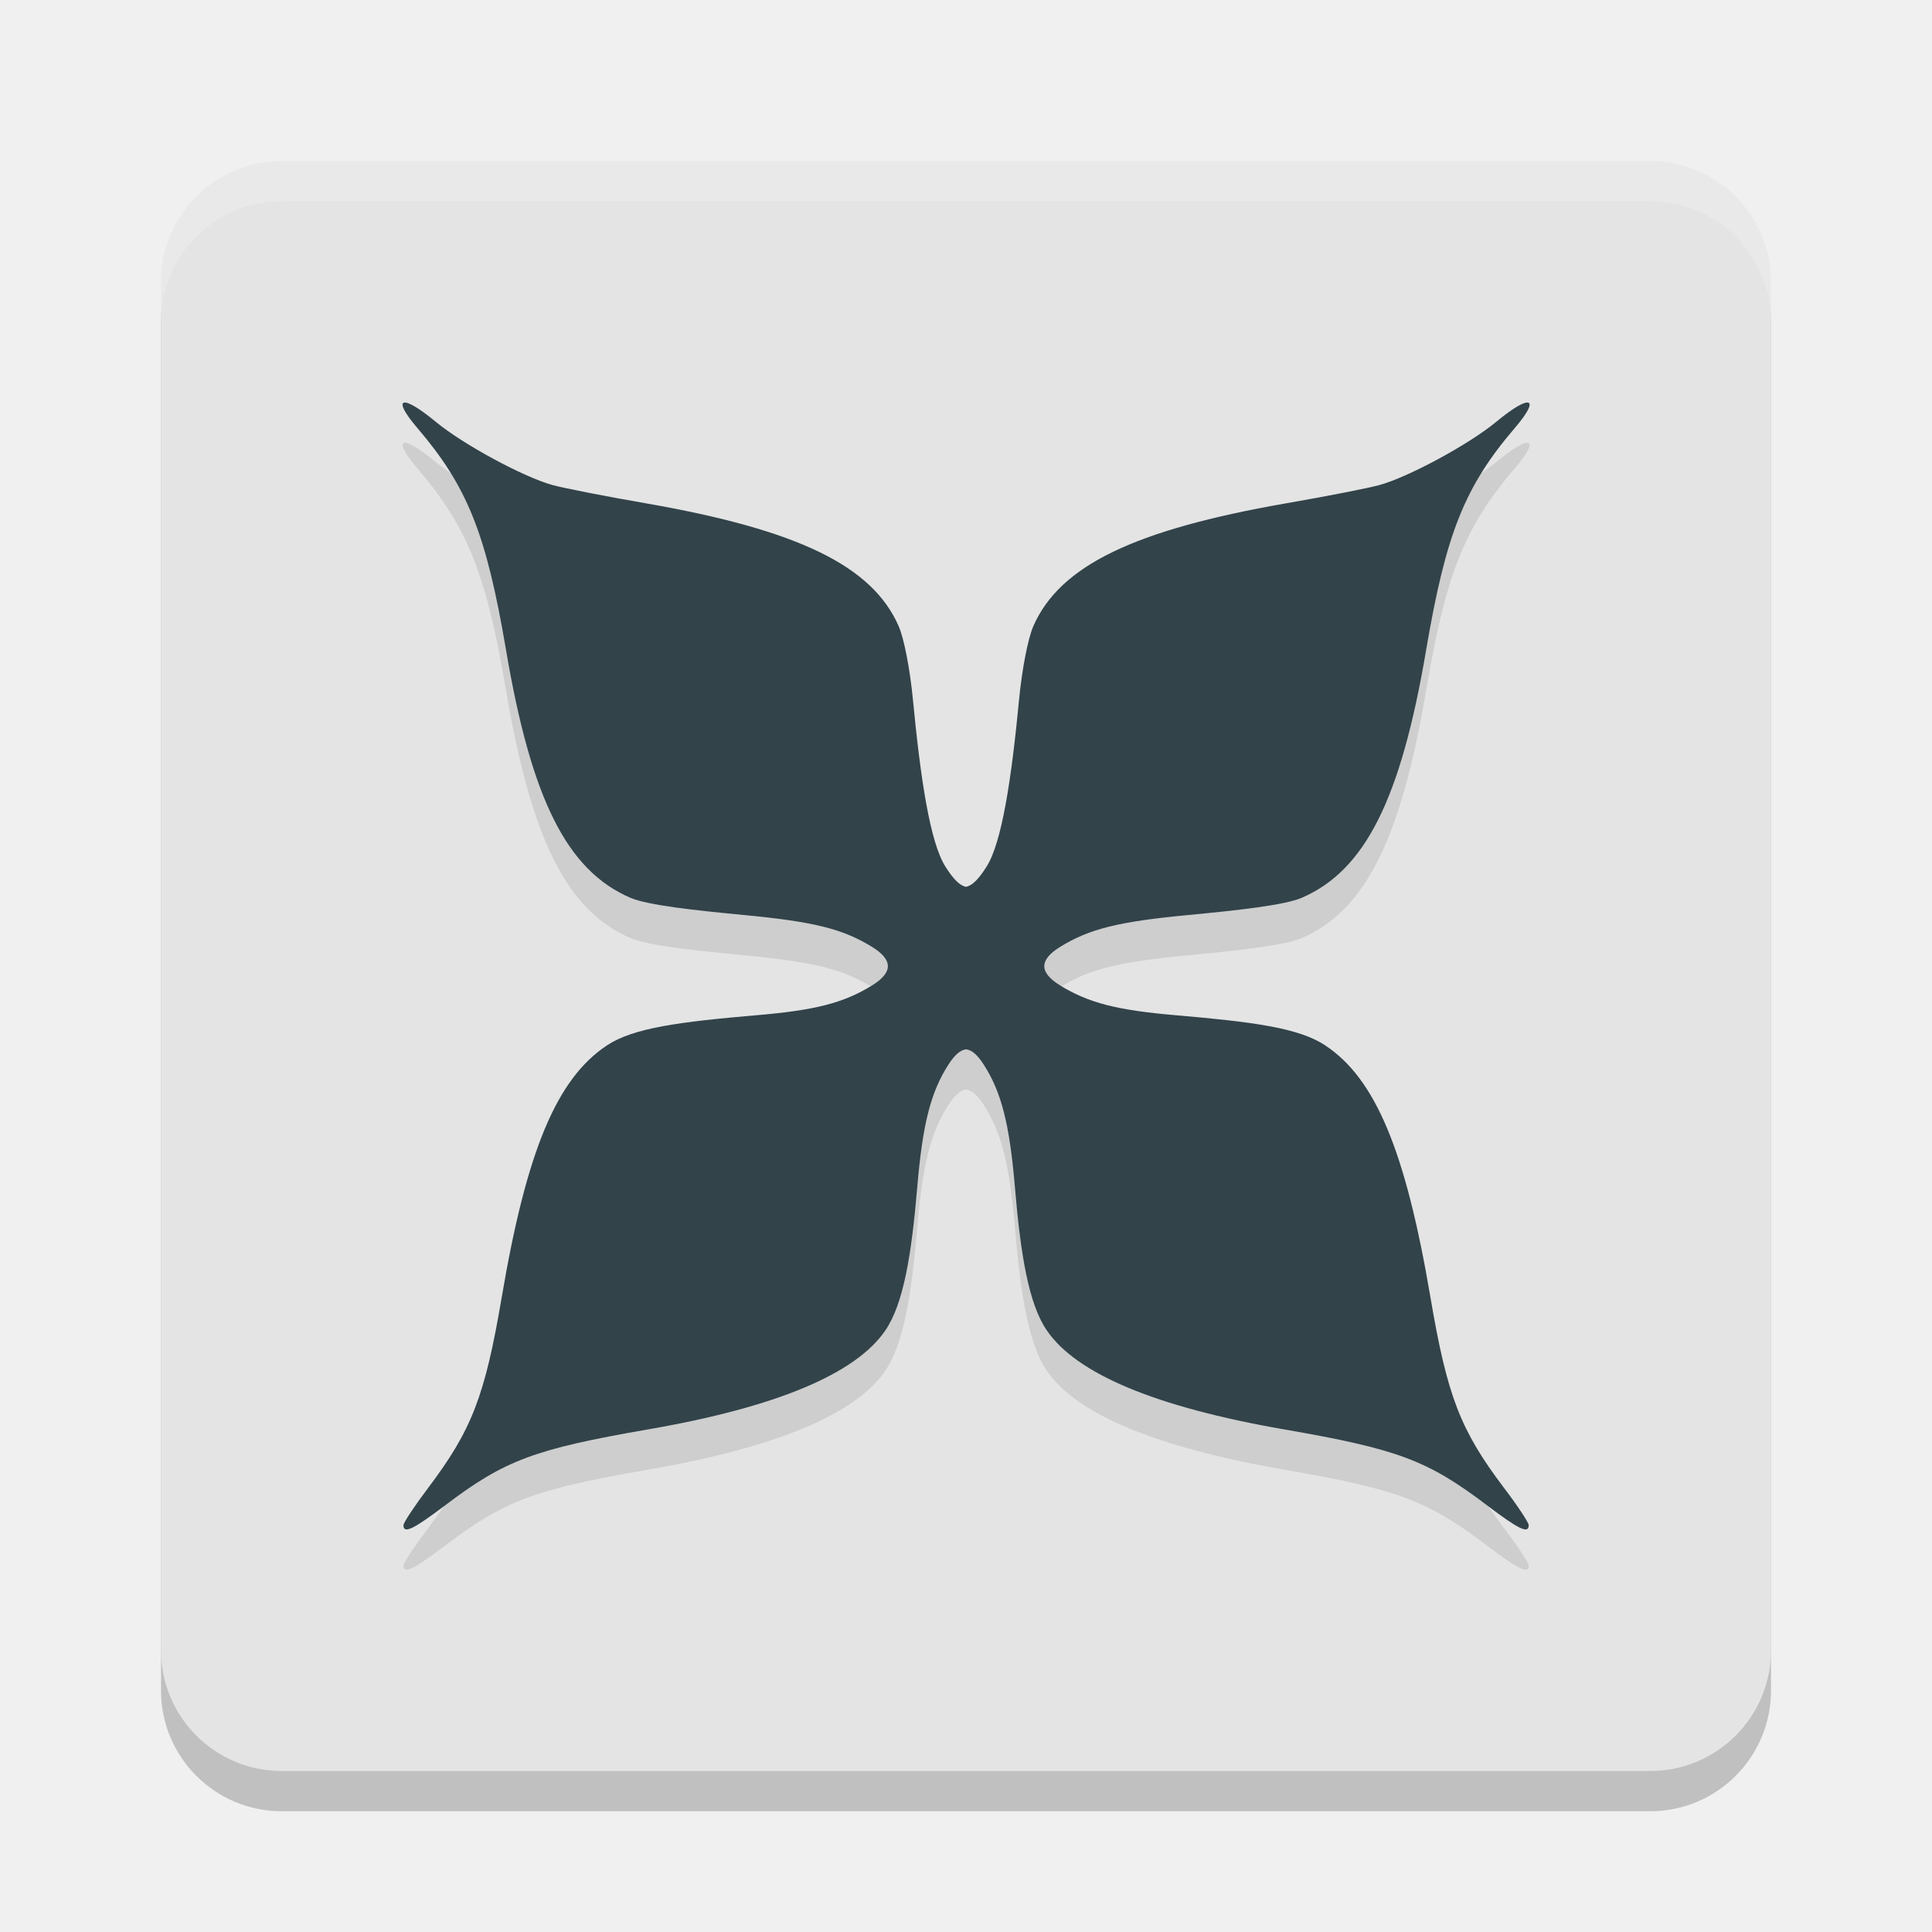
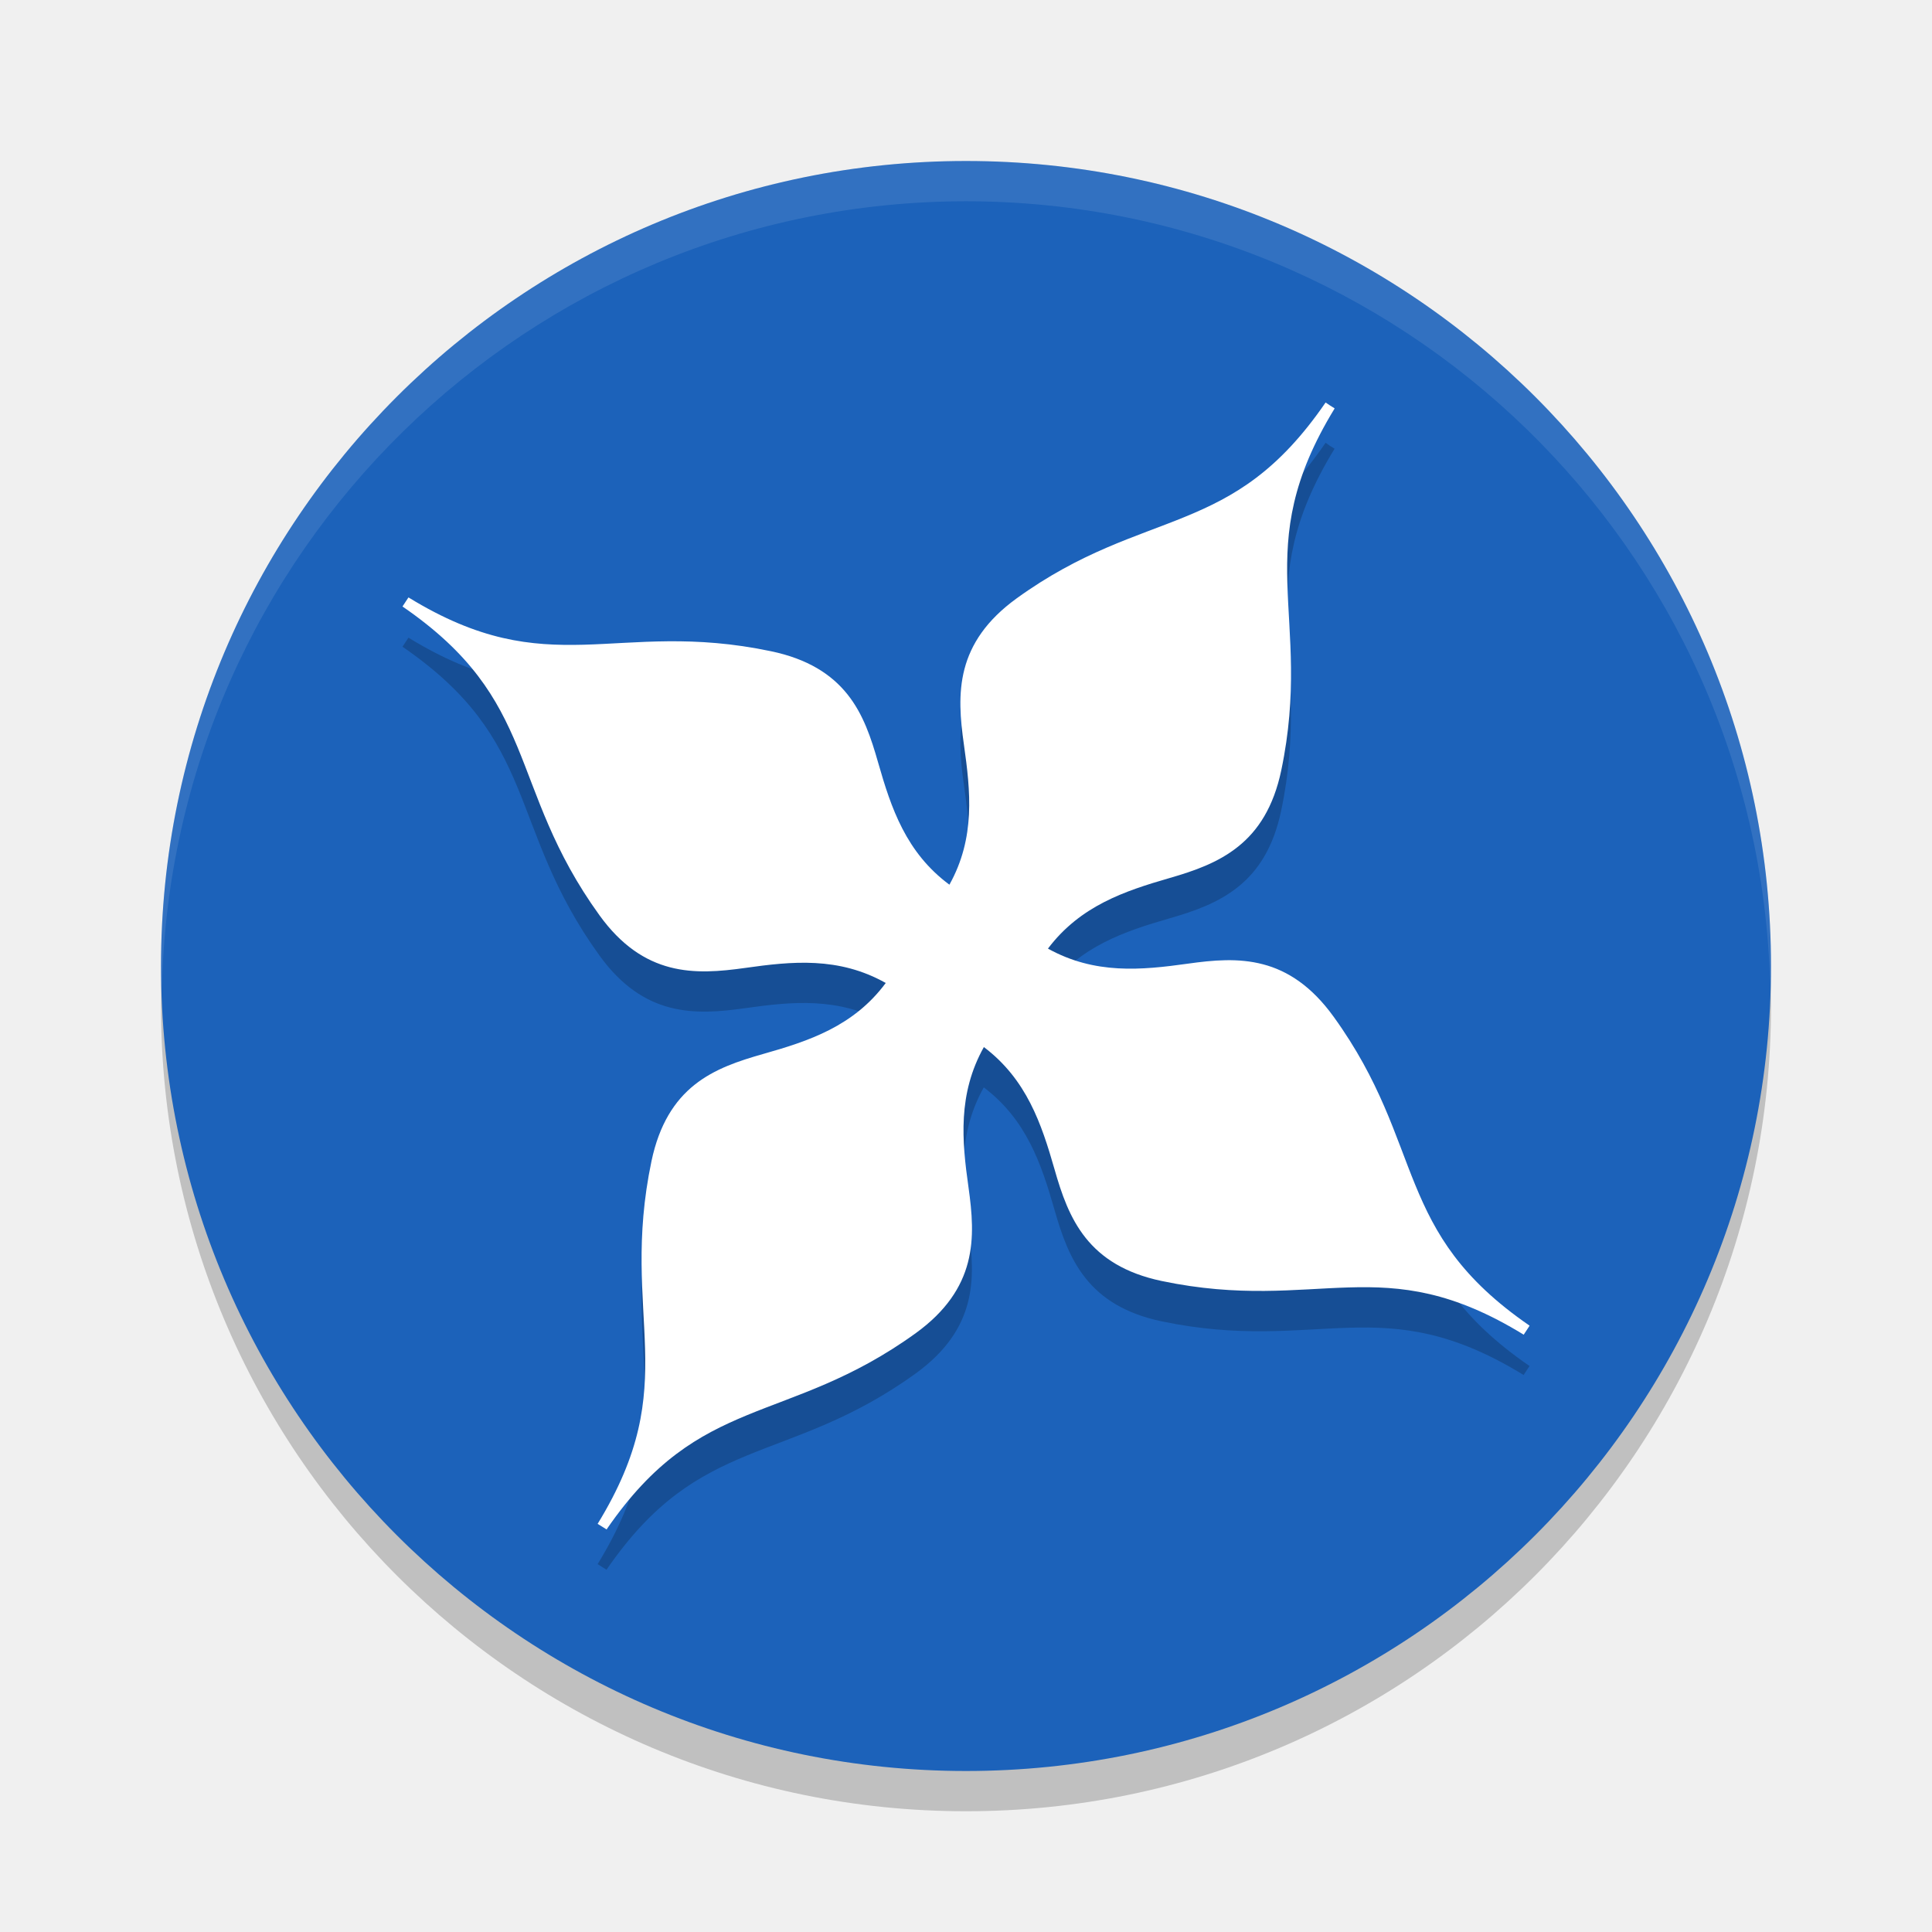
- <svg xmlns="http://www.w3.org/2000/svg" width="24" height="24" version="1">
-   <rect style="opacity:0.2" width="20" height="20" x="2" y="2.5" rx="1.5" ry="1.5" />
-   <rect style="fill:#e4e4e4" width="20" height="20" x="2" y="2" rx="1.5" ry="1.5" />
-   <path style="opacity:0.2;fill:#ffffff" d="M 3.5,2 C 2.669,2 2,2.669 2,3.5 V 4 C 2,3.169 2.669,2.5 3.5,2.5 h 17 C 21.331,2.5 22,3.169 22,4 V 3.5 C 22,2.669 21.331,2 20.5,2 Z" />
-   <path style="opacity:0.1" d="m 5.017,5.502 c -0.046,0.014 0.002,0.121 0.166,0.313 0.624,0.73 0.857,1.312 1.103,2.759 0.315,1.857 0.758,2.74 1.546,3.079 0.216,0.093 0.814,0.157 1.412,0.214 0.871,0.083 1.229,0.173 1.591,0.397 0.259,0.161 0.259,0.315 0,0.476 -0.352,0.218 -0.703,0.309 -1.432,0.371 -0.967,0.083 -1.535,0.158 -1.863,0.375 -0.625,0.414 -0.999,1.31 -1.307,3.127 -0.209,1.231 -0.372,1.652 -0.915,2.371 -0.168,0.223 -0.306,0.431 -0.306,0.462 -1e-6,0.112 0.119,0.055 0.52,-0.248 0.738,-0.559 1.106,-0.697 2.521,-0.942 1.588,-0.275 2.576,-0.688 2.945,-1.229 0.224,-0.328 0.325,-0.929 0.397,-1.786 0.066,-0.778 0.168,-1.178 0.388,-1.518 0.078,-0.121 0.148,-0.18 0.218,-0.188 0.07,0.008 0.14,0.067 0.218,0.188 0.22,0.34 0.322,0.74 0.388,1.518 0.072,0.857 0.173,1.458 0.397,1.786 0.369,0.541 1.357,0.953 2.945,1.229 1.415,0.245 1.783,0.383 2.521,0.942 0.4,0.303 0.52,0.36 0.52,0.248 0,-0.032 -0.137,-0.24 -0.306,-0.462 -0.544,-0.719 -0.706,-1.14 -0.915,-2.371 -0.308,-1.817 -0.682,-2.713 -1.307,-3.127 -0.328,-0.218 -0.897,-0.292 -1.863,-0.375 -0.729,-0.063 -1.08,-0.154 -1.432,-0.371 -0.259,-0.161 -0.259,-0.315 0,-0.476 0.362,-0.224 0.719,-0.314 1.591,-0.397 0.598,-0.057 1.196,-0.121 1.412,-0.214 0.788,-0.34 1.231,-1.222 1.546,-3.079 0.246,-1.447 0.478,-2.029 1.103,-2.759 0.164,-0.192 0.212,-0.298 0.166,-0.313 C 18.937,5.487 18.797,5.566 18.584,5.742 18.248,6.02 17.496,6.427 17.134,6.526 17,6.563 16.48,6.665 15.979,6.752 14.087,7.082 13.168,7.527 12.838,8.275 12.77,8.428 12.696,8.809 12.659,9.194 12.565,10.175 12.447,10.962 12.256,11.265 12.157,11.422 12.076,11.503 12,11.516 11.924,11.503 11.843,11.422 11.744,11.265 11.553,10.962 11.435,10.175 11.341,9.194 11.304,8.809 11.23,8.428 11.162,8.275 10.832,7.527 9.913,7.082 8.021,6.752 7.52,6.665 7,6.563 6.866,6.526 6.504,6.427 5.752,6.02 5.416,5.742 5.203,5.566 5.063,5.487 5.017,5.502 Z" />
-   <path style="fill:#32434a" d="m 5.017,5.002 c -0.046,0.014 0.002,0.121 0.166,0.313 0.624,0.73 0.857,1.312 1.103,2.759 0.315,1.857 0.758,2.74 1.546,3.079 0.216,0.093 0.814,0.157 1.412,0.214 0.871,0.083 1.229,0.173 1.591,0.397 0.259,0.161 0.259,0.315 0,0.476 -0.352,0.218 -0.703,0.309 -1.432,0.371 -0.967,0.083 -1.535,0.158 -1.863,0.375 -0.625,0.414 -0.999,1.31 -1.307,3.127 -0.209,1.231 -0.372,1.652 -0.915,2.371 -0.168,0.223 -0.306,0.431 -0.306,0.462 -1e-6,0.112 0.119,0.055 0.52,-0.248 0.738,-0.559 1.106,-0.697 2.521,-0.942 1.588,-0.275 2.576,-0.688 2.945,-1.229 0.224,-0.328 0.325,-0.929 0.397,-1.786 0.066,-0.778 0.168,-1.178 0.388,-1.518 0.078,-0.121 0.148,-0.18 0.218,-0.188 0.07,0.008 0.14,0.067 0.218,0.188 0.22,0.34 0.322,0.74 0.388,1.518 0.072,0.857 0.173,1.458 0.397,1.786 0.369,0.541 1.357,0.953 2.945,1.229 1.415,0.245 1.783,0.383 2.521,0.942 0.4,0.303 0.52,0.36 0.52,0.248 0,-0.032 -0.137,-0.24 -0.306,-0.462 -0.544,-0.719 -0.706,-1.14 -0.915,-2.371 -0.308,-1.817 -0.682,-2.713 -1.307,-3.127 -0.328,-0.218 -0.897,-0.292 -1.863,-0.375 -0.729,-0.063 -1.08,-0.154 -1.432,-0.371 -0.259,-0.161 -0.259,-0.315 0,-0.476 0.362,-0.224 0.719,-0.314 1.591,-0.397 0.598,-0.057 1.196,-0.121 1.412,-0.214 0.788,-0.34 1.231,-1.222 1.546,-3.079 0.246,-1.447 0.478,-2.029 1.103,-2.759 0.164,-0.192 0.212,-0.298 0.166,-0.313 C 18.937,4.987 18.797,5.066 18.584,5.242 18.248,5.52 17.496,5.927 17.134,6.026 17,6.063 16.48,6.165 15.979,6.252 14.087,6.582 13.168,7.027 12.838,7.775 12.77,7.928 12.696,8.309 12.659,8.694 12.565,9.675 12.447,10.462 12.256,10.765 12.157,10.922 12.076,11.003 12,11.016 11.924,11.003 11.843,10.922 11.744,10.765 11.553,10.462 11.435,9.675 11.341,8.694 11.304,8.309 11.23,7.928 11.162,7.775 10.832,7.027 9.913,6.582 8.021,6.252 7.52,6.165 7,6.063 6.866,6.026 6.504,5.927 5.752,5.52 5.416,5.242 5.203,5.066 5.063,4.987 5.017,5.002 Z" />
+ <svg xmlns="http://www.w3.org/2000/svg" width="24" height="24" version="1.1">
+   <circle style="opacity:0.2" cx="12" cy="12.5" r="10" />
+   <circle style="fill:#1c62ba" cx="12" cy="12" r="10" />
+   <path style="opacity:0.1;fill:#ffffff" d="M 12,2 A 10,10 0 0 0 2,12 10,10 0 0 0 2.011,12.291 10,10 0 0 1 12,2.5 10,10 0 0 1 21.989,12.209 10,10 0 0 0 22,12 10,10 0 0 0 12,2 Z" />
+   <path style="opacity:0.2" d="m 16.467,5.5 c -0.586,0.854 -1.134,1.169 -1.746,1.42 -0.612,0.252 -1.291,0.434 -2.093,1.014 -0.377,0.273 -0.567,0.57 -0.647,0.877 -0.08,0.307 -0.052,0.623 -0.007,0.938 0.082,0.581 0.145,1.157 -0.18,1.741 C 11.255,11.091 11.07,10.538 10.909,9.975 10.822,9.67 10.725,9.373 10.527,9.125 10.329,8.877 10.034,8.685 9.578,8.59 8.61,8.386 7.914,8.491 7.251,8.509 6.589,8.526 5.957,8.462 5.077,7.923 c -0.001,-8.815e-4 -0.003,8.814e-4 -0.004,0 l -0.073,0.111 c 0.853,0.586 1.173,1.134 1.428,1.745 0.254,0.611 0.439,1.289 1.019,2.091 0.273,0.378 0.569,0.566 0.876,0.646 0.307,0.08 0.62,0.052 0.934,0.008 0.579,-0.082 1.161,-0.142 1.746,0.187 -0.4,0.539 -0.956,0.721 -1.52,0.881 -0.306,0.087 -0.605,0.185 -0.854,0.383 -0.249,0.198 -0.44,0.493 -0.536,0.949 -0.203,0.968 -0.098,1.665 -0.08,2.328 0.018,0.663 -0.048,1.295 -0.589,2.178 L 7.534,19.5 h 0.003 c 6.222e-4,-9.33e-4 -6.222e-4,-0.001 0,-0.004 0.584,-0.849 1.134,-1.164 1.746,-1.417 0.613,-0.253 1.292,-0.439 2.093,-1.018 0.377,-0.273 0.567,-0.57 0.647,-0.877 0.08,-0.307 0.051,-0.62 0.007,-0.934 -0.082,-0.578 -0.135,-1.159 0.191,-1.742 0.531,0.401 0.716,0.954 0.877,1.516 0.087,0.306 0.189,0.606 0.387,0.854 0.198,0.248 0.489,0.44 0.945,0.536 0.968,0.203 1.662,0.099 2.323,0.08 0.661,-0.02 1.291,0.045 2.174,0.587 l 0.073,-0.111 c -0.002,-0.002 -0.002,-0.002 -0.004,-0.004 -0.849,-0.585 -1.165,-1.135 -1.416,-1.745 -0.252,-0.612 -0.435,-1.289 -1.015,-2.091 -0.272,-0.377 -0.569,-0.57 -0.876,-0.65 -0.307,-0.081 -0.62,-0.052 -0.934,-0.008 -0.579,0.081 -1.155,0.136 -1.738,-0.187 0.401,-0.531 0.951,-0.715 1.512,-0.877 0.305,-0.088 0.602,-0.191 0.85,-0.39 0.248,-0.198 0.44,-0.491 0.536,-0.946 0.203,-0.968 0.095,-1.663 0.076,-2.324 -0.019,-0.66 0.048,-1.29 0.586,-2.171 8.81e-4,-0.001 -8.82e-4,-0.002 0,-0.004 l -0.056,-0.035 z" />
+   <path style="fill:#ffffff" d="m 16.467,5 c -0.586,0.854 -1.134,1.169 -1.746,1.42 -0.612,0.252 -1.291,0.434 -2.093,1.014 -0.377,0.273 -0.567,0.57 -0.647,0.877 -0.08,0.307 -0.052,0.623 -0.007,0.938 0.082,0.581 0.145,1.157 -0.18,1.741 C 11.255,10.591 11.07,10.038 10.909,9.475 10.822,9.17 10.725,8.873 10.527,8.625 10.329,8.377 10.034,8.185 9.578,8.09 8.61,7.886 7.914,7.991 7.251,8.009 6.589,8.026 5.957,7.962 5.077,7.423 c -0.001,-8.815e-4 -0.003,8.814e-4 -0.004,0 l -0.073,0.111 c 0.853,0.586 1.173,1.134 1.428,1.745 0.254,0.611 0.439,1.289 1.019,2.091 0.273,0.378 0.569,0.566 0.876,0.646 0.307,0.08 0.62,0.052 0.934,0.008 0.579,-0.082 1.161,-0.142 1.746,0.187 -0.4,0.539 -0.956,0.721 -1.52,0.881 -0.306,0.087 -0.605,0.185 -0.854,0.383 -0.249,0.198 -0.44,0.493 -0.536,0.949 -0.203,0.968 -0.098,1.665 -0.08,2.328 0.018,0.663 -0.048,1.295 -0.589,2.178 l 0.111,0.069 h 0.003 c 6.222e-4,-9.33e-4 -6.222e-4,-0.001 0,-0.004 0.584,-0.849 1.134,-1.164 1.746,-1.417 0.613,-0.253 1.292,-0.439 2.093,-1.018 0.377,-0.273 0.567,-0.57 0.647,-0.877 0.08,-0.307 0.051,-0.62 0.007,-0.934 -0.082,-0.578 -0.135,-1.159 0.191,-1.742 0.531,0.401 0.716,0.954 0.877,1.516 0.087,0.306 0.189,0.606 0.387,0.854 0.198,0.248 0.489,0.44 0.945,0.536 0.968,0.203 1.662,0.099 2.323,0.08 0.661,-0.02 1.291,0.045 2.174,0.587 l 0.073,-0.111 c -0.002,-0.002 -0.002,-0.002 -0.004,-0.004 -0.849,-0.585 -1.165,-1.135 -1.416,-1.745 -0.252,-0.612 -0.435,-1.289 -1.015,-2.091 -0.272,-0.377 -0.569,-0.57 -0.876,-0.65 -0.307,-0.081 -0.62,-0.052 -0.934,-0.008 -0.579,0.081 -1.155,0.136 -1.738,-0.187 0.401,-0.531 0.951,-0.715 1.512,-0.877 0.305,-0.088 0.602,-0.191 0.85,-0.39 0.248,-0.198 0.44,-0.491 0.536,-0.946 0.203,-0.968 0.095,-1.663 0.076,-2.324 -0.019,-0.66 0.048,-1.29 0.586,-2.171 8.81e-4,-0.001 -8.82e-4,-0.002 0,-0.004 l -0.056,-0.035 z" />
</svg>
